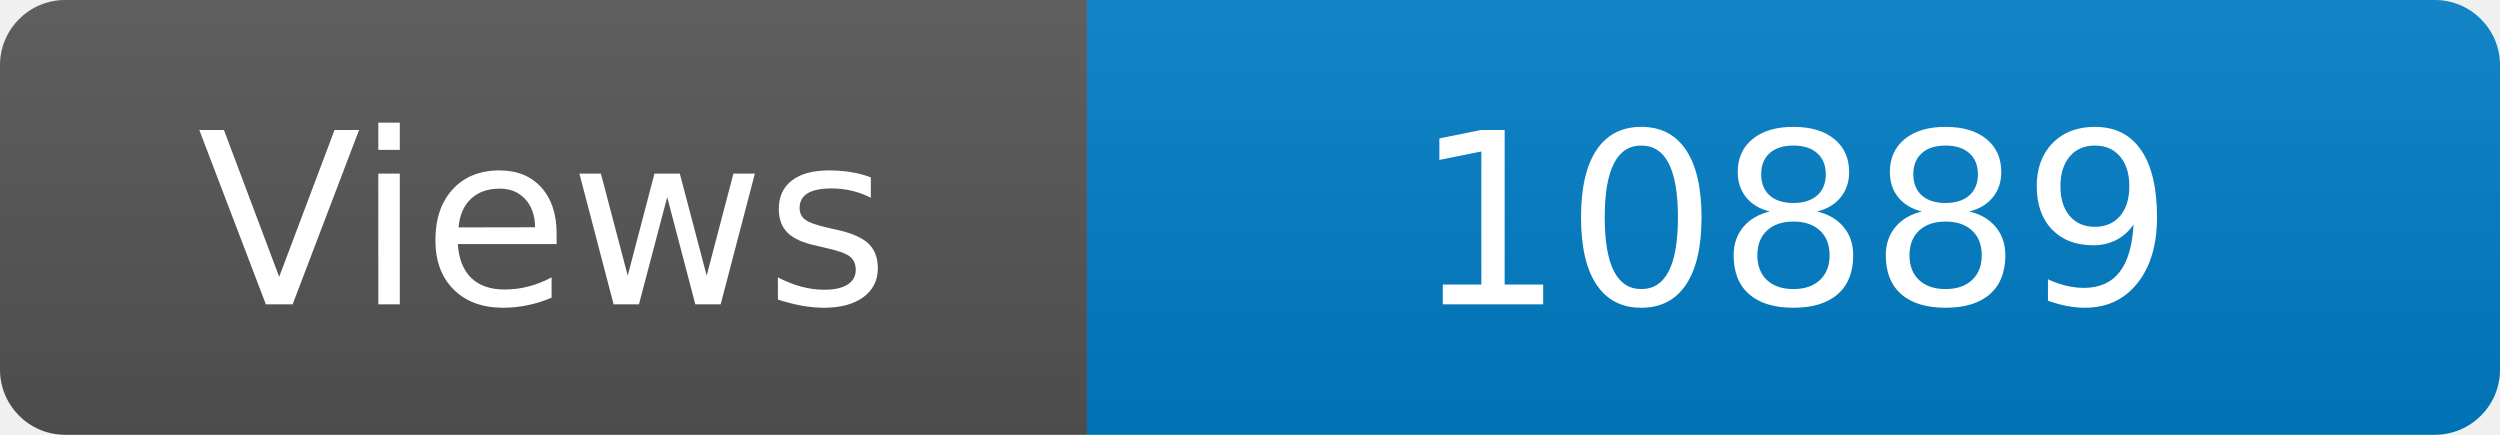
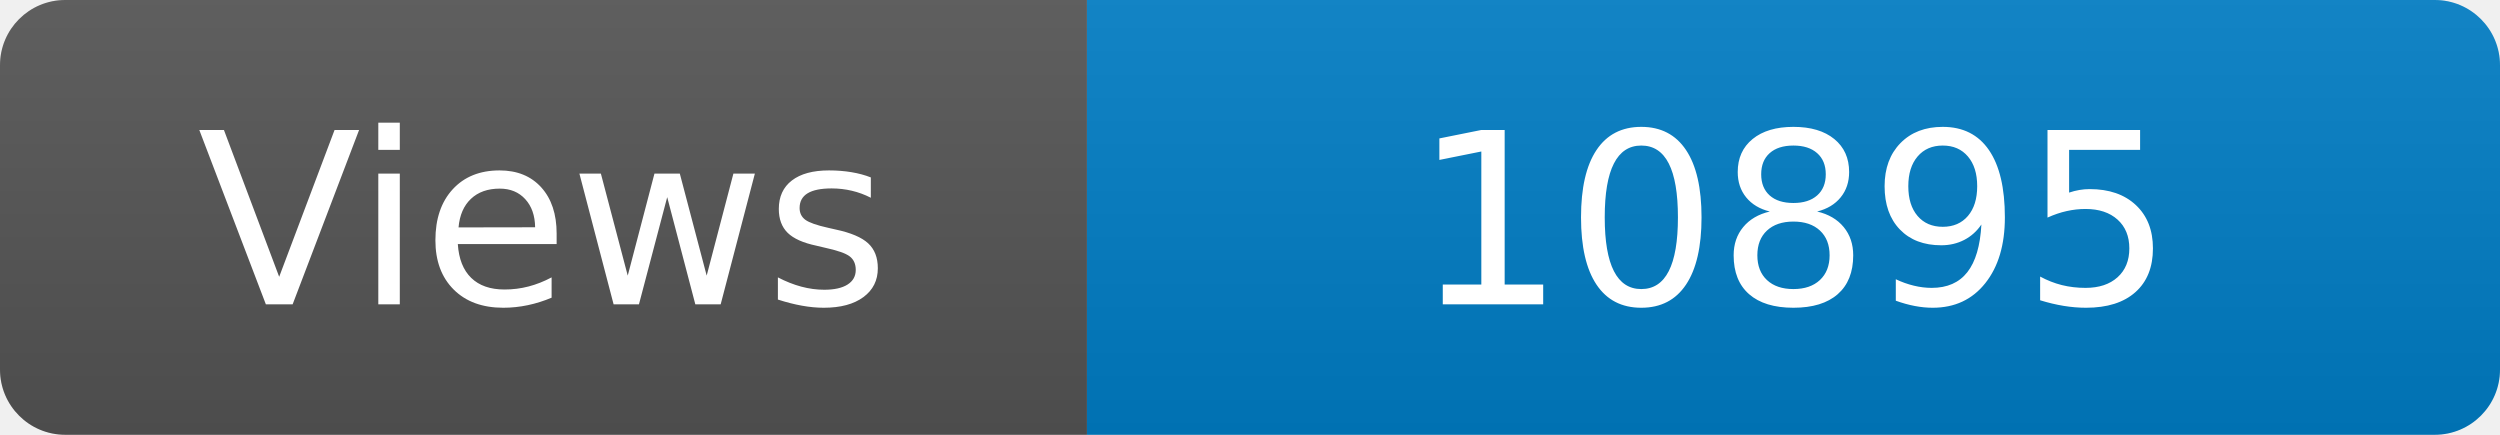
<svg xmlns="http://www.w3.org/2000/svg" width="115" height="20" role="img" aria-label="Maintained?: yes">
  <linearGradient id="s" x2="0" y2="100%">
    <stop offset="0" stop-color="#bbb" stop-opacity=".1" />
    <stop offset="1" stop-opacity=".1" />
  </linearGradient>
  <clipPath id="r">
    <rect width="115" height="20" rx="3" fill="#fff" />
  </clipPath>
  <g clip-path="url(#r)">
    <rect width="50" height="20" fill="#555" />
    <rect x="50" width="160" height="20" fill="#007ec6" />
    <rect width="115" height="20" fill="url(#s)" />
  </g>
  <g fill="#fff" text-anchor="middle" font-family="Verdana,Geneva,DejaVu Sans,sans-serif" font-size="110">
    <text x="250" y="140" transform="scale(.1)" fill="#fff">Views</text>
-     <text x="825" y="140" transform="scale(.1)" fill="#fff">10889</text>
+     <text x="825" y="140" transform="scale(.1)" fill="#fff">10895</text>
  </g>
</svg>
